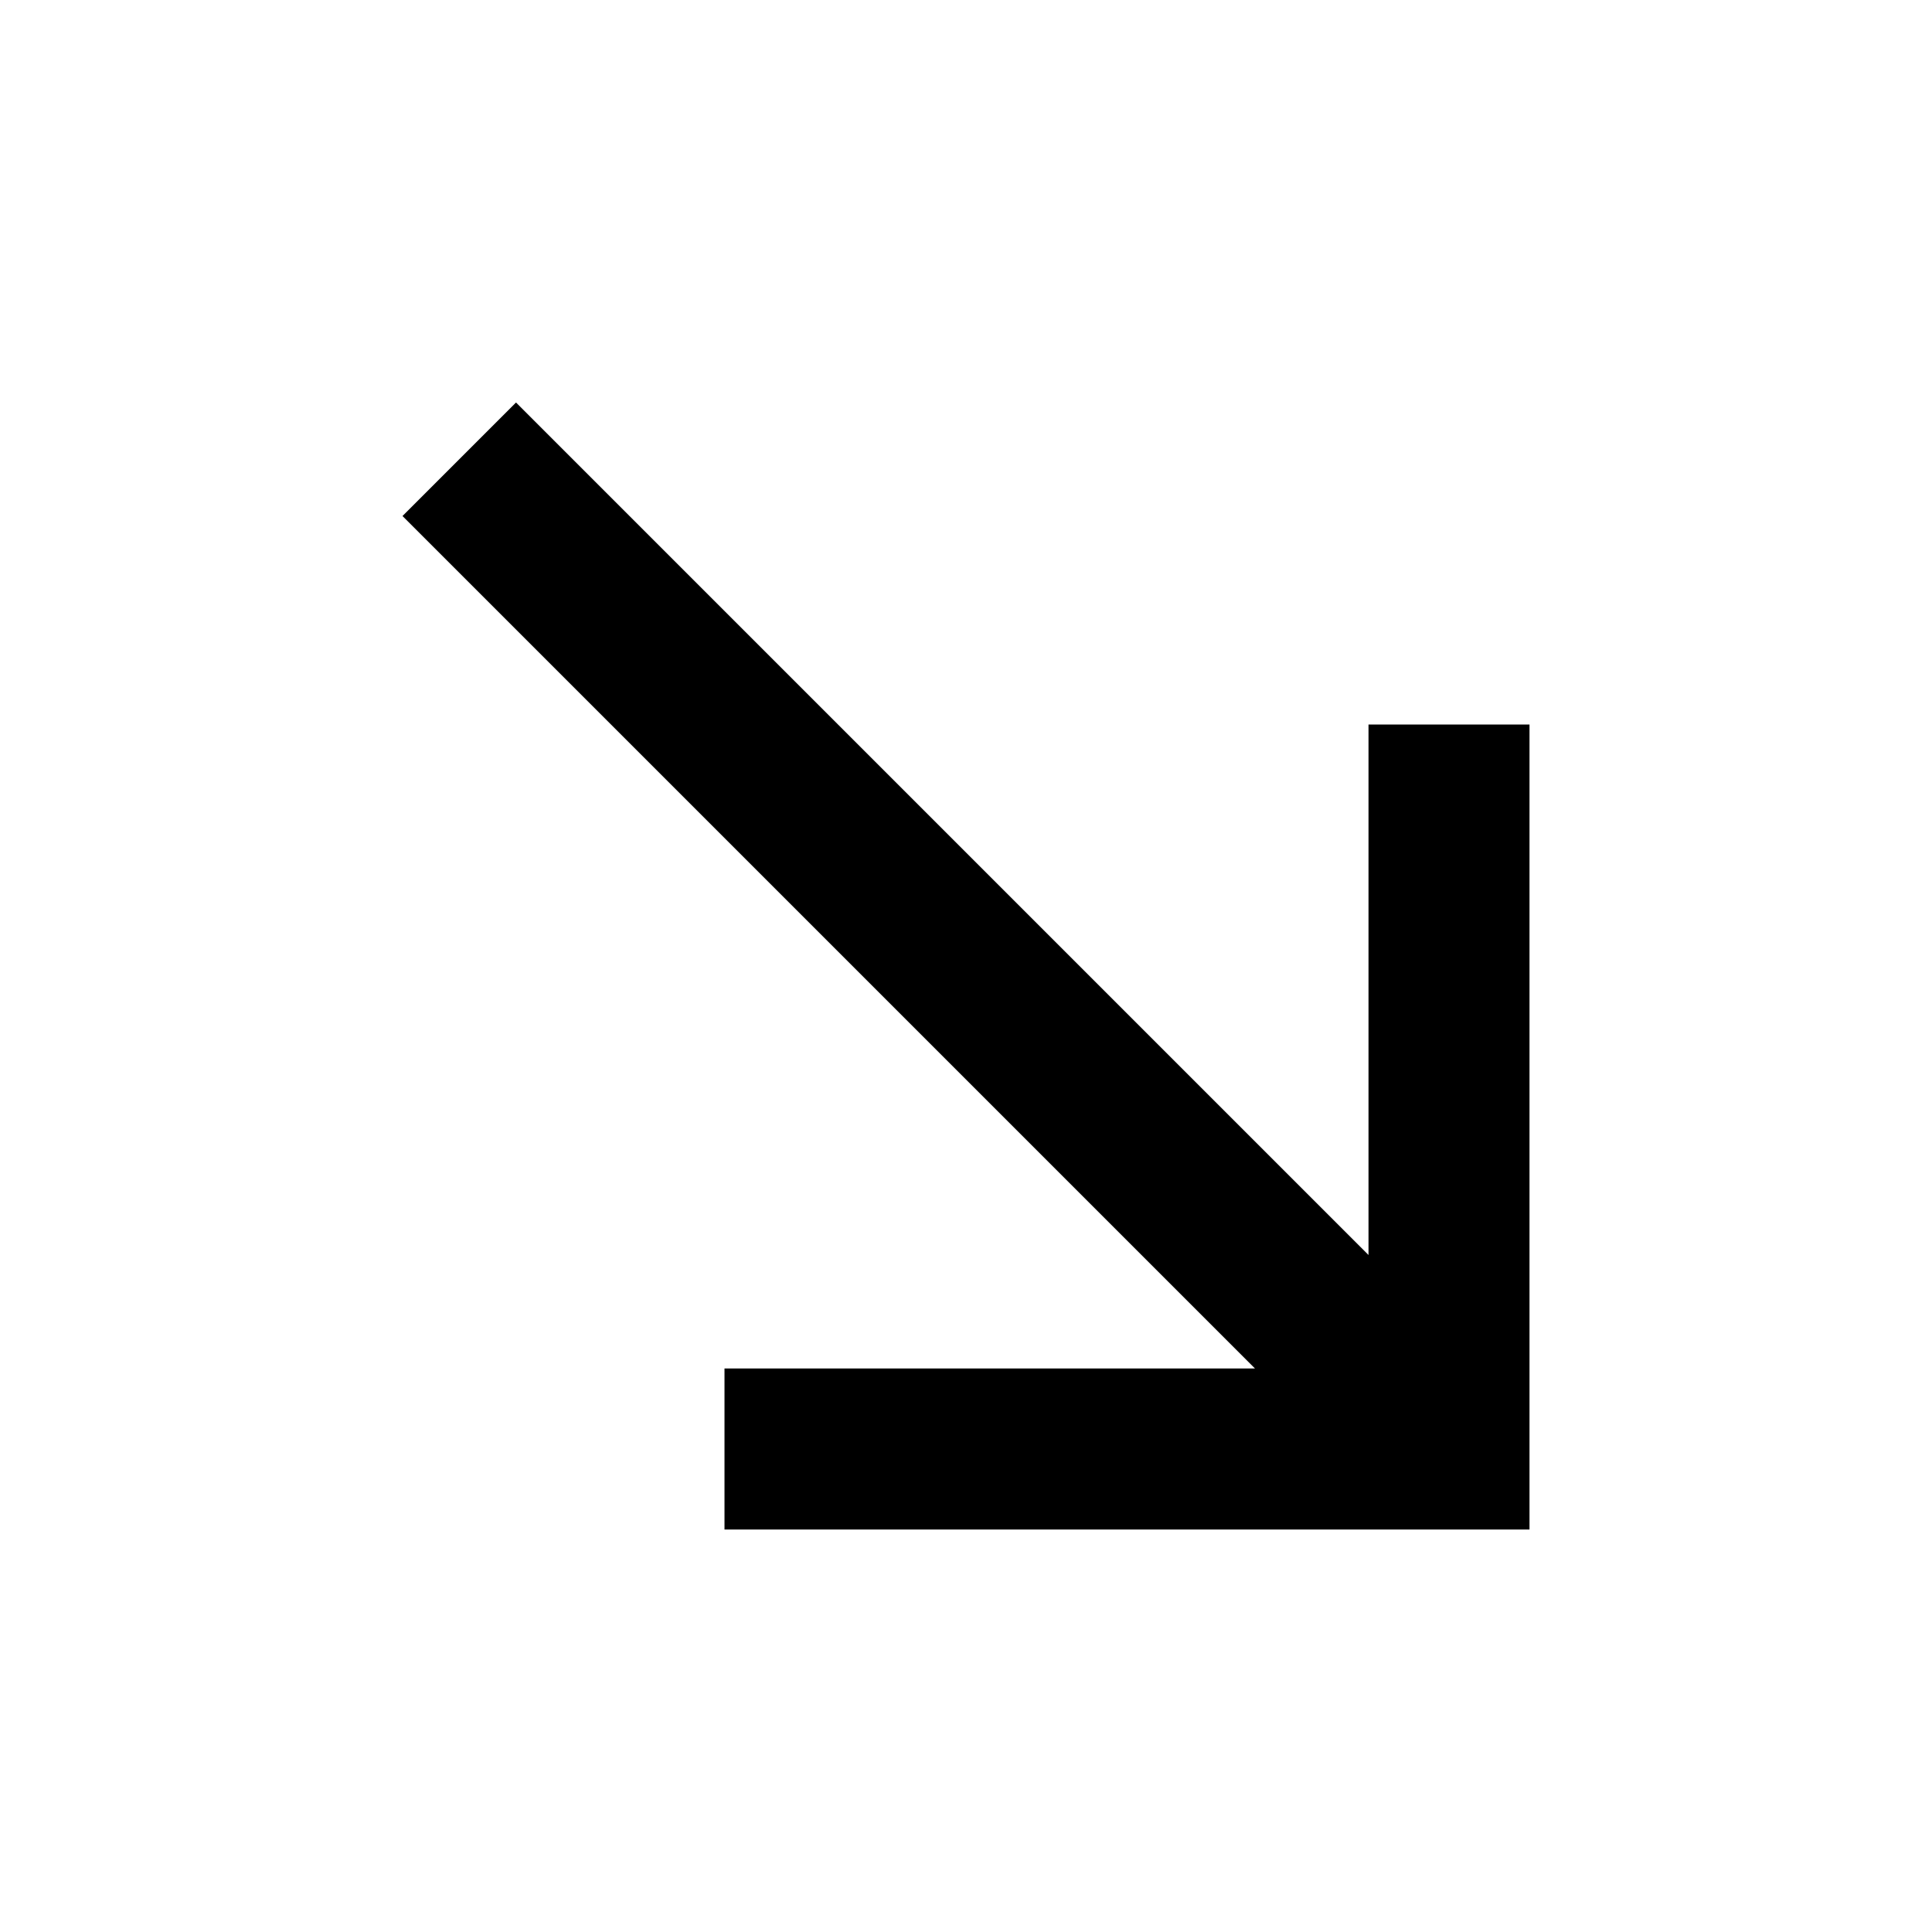
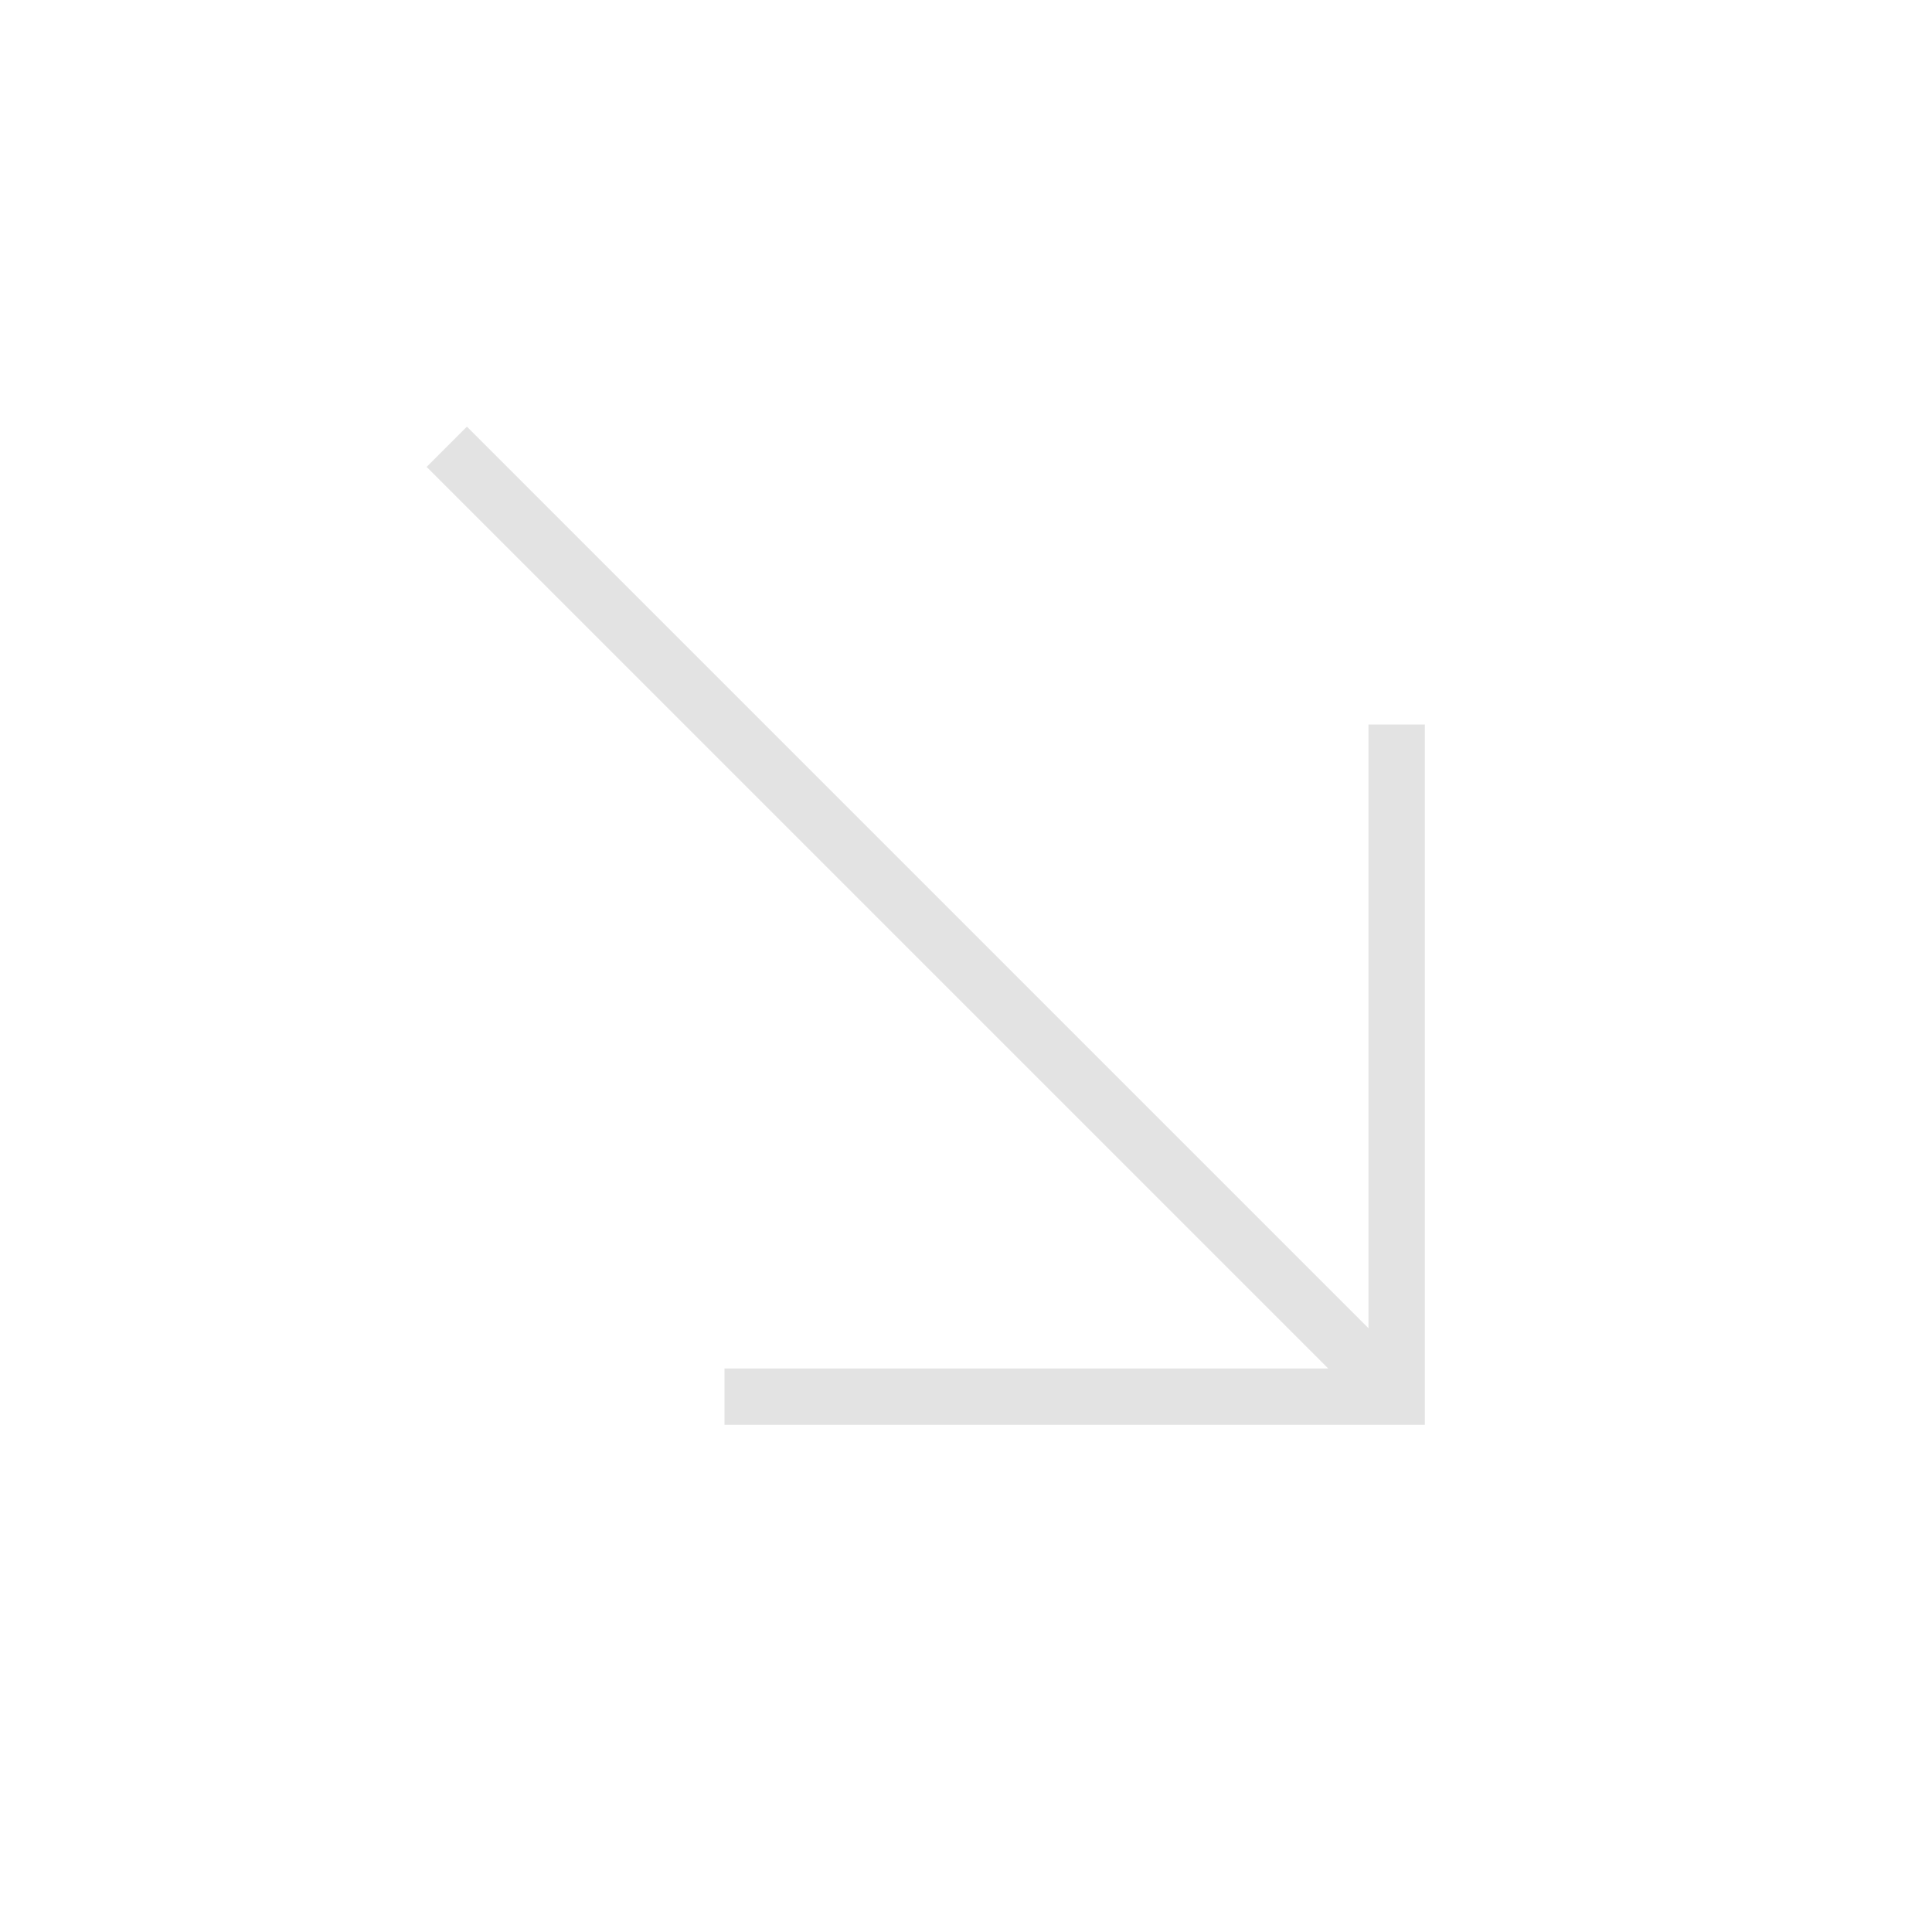
- <svg xmlns="http://www.w3.org/2000/svg" viewBox="0 0 24 24">
-   <path d="M5,6.41L6.41,5L17,15.59V9H19V19H9V17H15.59L5,6.41Z" />
+ <svg xmlns="http://www.w3.org/2000/svg" height="24px" viewBox="0 -960 960 960" width="24px" fill="#e3e3e3">
+   <path d="M360-252v-28h300L212-728l20-20 448 448v-300h28v348H360Z" />
</svg>
